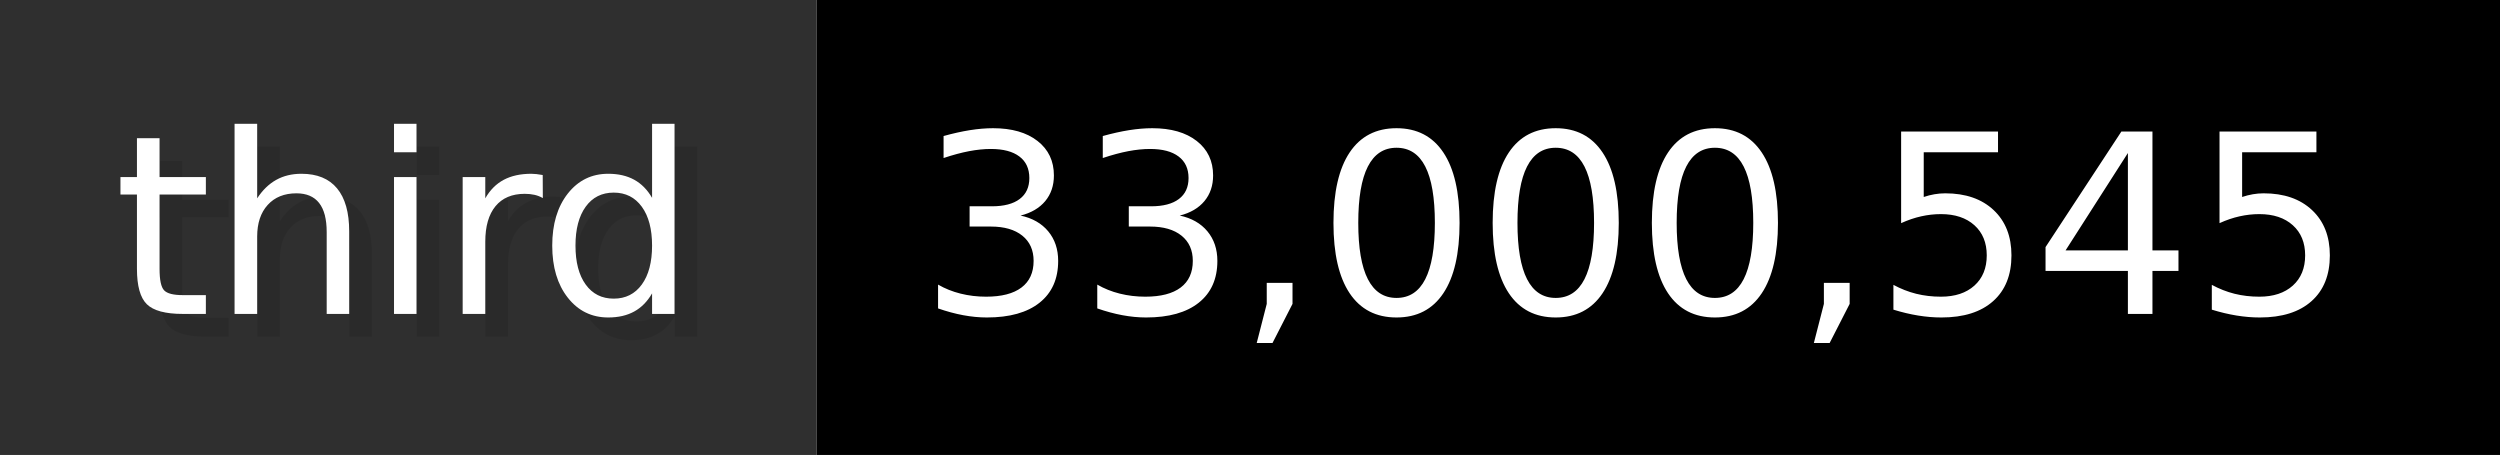
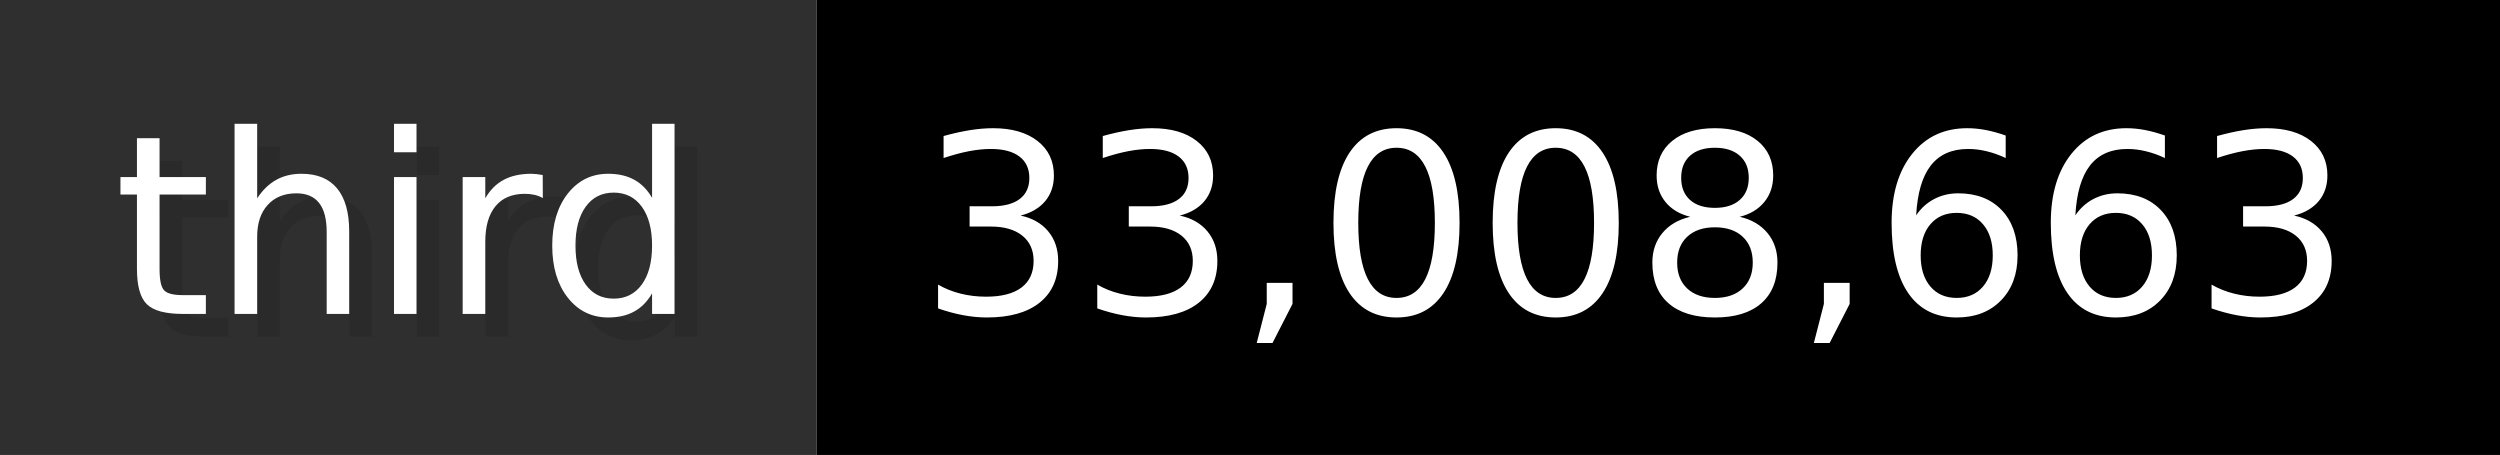
- <svg xmlns="http://www.w3.org/2000/svg" width="109.9" height="20" viewBox="0 0 1099 200" role="img" aria-label="third: 33,000,545">
+ <svg xmlns="http://www.w3.org/2000/svg" width="109.9" height="20" viewBox="0 0 1099 200" role="img" aria-label="third: 33,008,663">
  <g>
    <rect fill="#2F2F2F" width="359" height="200" />
    <rect fill="#" x="359" width="740" height="200" />
  </g>
  <g aria-hidden="true" fill="#fff" text-anchor="start" font-family="Verdana,DejaVu Sans,sans-serif" font-size="110">
    <text x="60" y="148" textLength="259" fill="#000" opacity="0.1">third</text>
    <text x="50" y="138" textLength="259">third</text>
-     <text x="414" y="148" textLength="640" fill="#000" opacity="0.1">33,000,545</text>
-     <text x="404" y="138" textLength="640">33,000,545</text>
+     <text x="414" y="148" textLength="640" fill="#000" opacity="0.1">33,008,663</text>
+     <text x="404" y="138" textLength="640">33,008,663</text>
  </g>
</svg>
